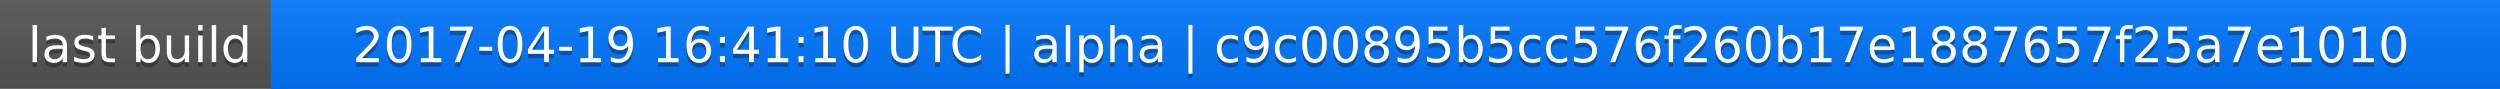
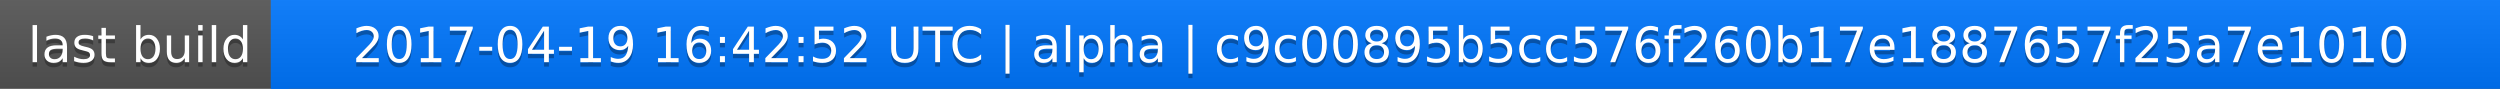
<svg xmlns="http://www.w3.org/2000/svg" width="563" height="20">
  <linearGradient id="a" x2="0" y2="100%">
    <stop offset="0" stop-color="#bbb" stop-opacity=".1" />
    <stop offset="1" stop-opacity=".1" />
  </linearGradient>
  <rect rx="0" width="563" height="20" fill="#555" />
  <rect rx="0" x="61" width="502" height="20" fill="#07f" />
  <path fill="#07f" d="M61 0h4v20h-4z" />
  <rect rx="0" width="563" height="20" fill="url(#a)" />
  <g fill="#fff" text-anchor="middle" font-family="DejaVu Sans,Verdana,Geneva,sans-serif" font-size="11">
    <text x="31.5" y="15" fill="#010101" fill-opacity=".3">last build</text>
    <text x="31.5" y="14">last build</text>
-     <text x="311" y="15" fill="#010101" fill-opacity=".3">2017-04-19 16:41:10 UTC | alpha | c9c00895b5cc576f260b17e1887657f25a7e1010</text>
-     <text x="311" y="14">2017-04-19 16:41:10 UTC | alpha | c9c00895b5cc576f260b17e1887657f25a7e1010</text>
+     <text x="311" y="15" fill="#010101" fill-opacity=".3">2017-04-19 16:42:52 UTC | alpha | c9c00895b5cc576f260b17e1887657f25a7e1010</text>
+     <text x="311" y="14">2017-04-19 16:42:52 UTC | alpha | c9c00895b5cc576f260b17e1887657f25a7e1010</text>
  </g>
</svg>
